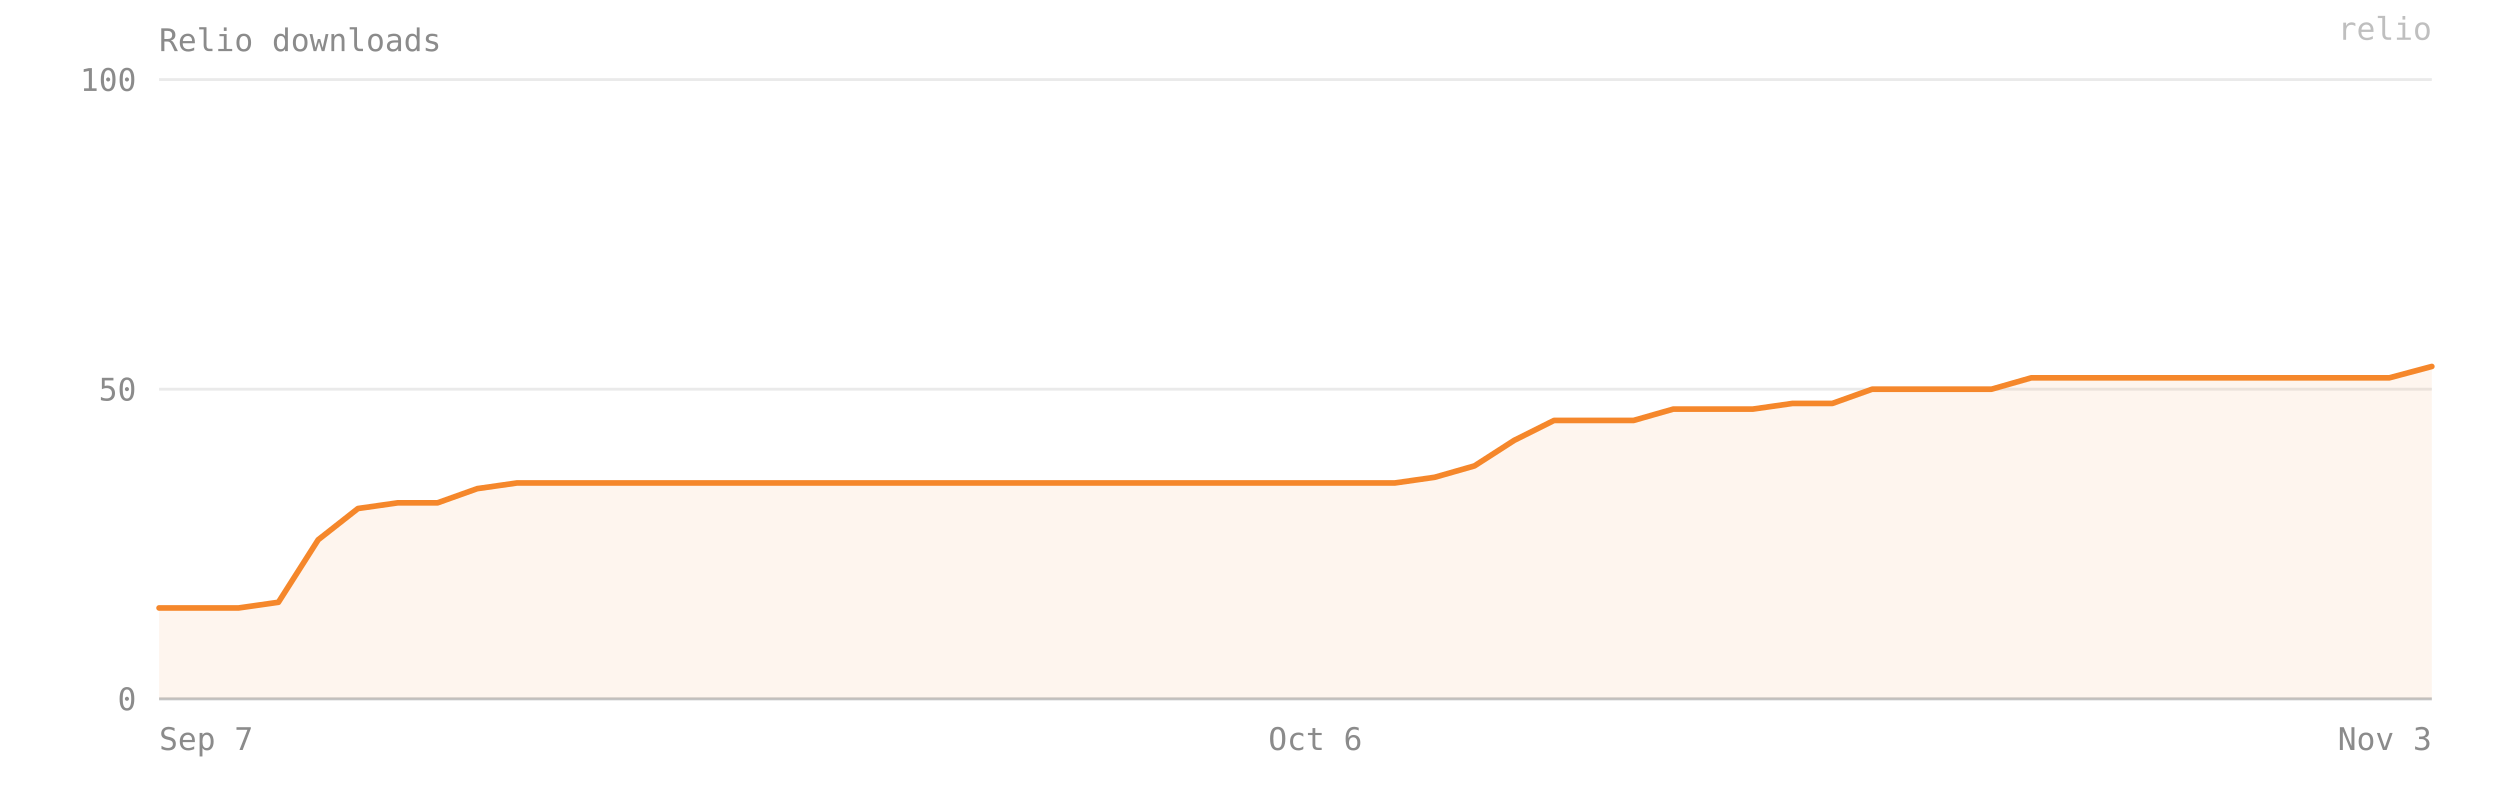
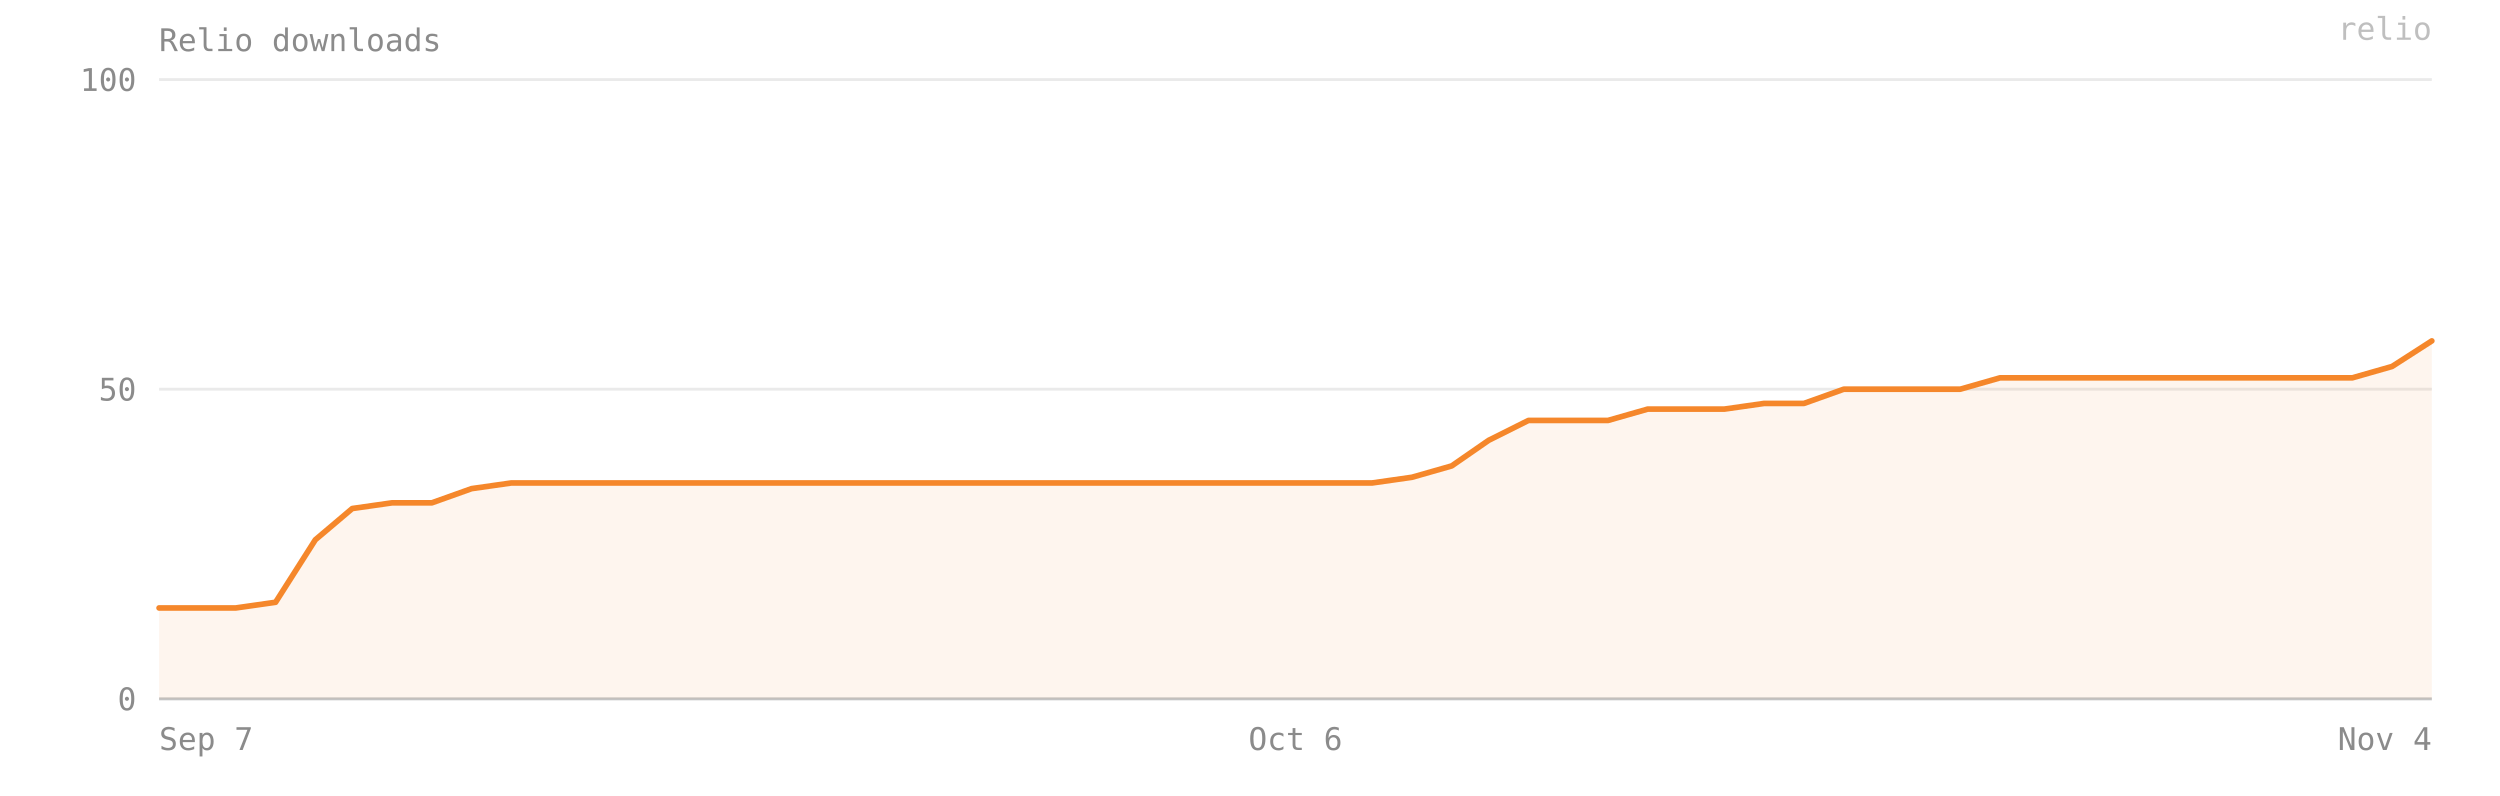
- <svg xmlns="http://www.w3.org/2000/svg" viewBox="0 0 880 280" width="100%" preserveAspectRatio="xMidYMid meet" role="img" aria-label="Relio downloads — 54 on 2026-11-03">
+ <svg xmlns="http://www.w3.org/2000/svg" viewBox="0 0 880 280" width="100%" preserveAspectRatio="xMidYMid meet" role="img" aria-label="Relio downloads — 58 on 2026-11-04">
  <style>text{font-family:ui-monospace, SFMono-Regular, Menlo, Consolas, monospace;font-size:11px;fill:#8b8b8b}</style>
  <text x="56" y="18" font-size="12">Relio downloads</text>
  <line x1="56" y1="246" x2="856" y2="246" stroke="#8b8b8b" stroke-opacity="0.18" />
  <text x="48" y="250" text-anchor="end">0</text>
  <line x1="56" y1="137" x2="856" y2="137" stroke="#8b8b8b" stroke-opacity="0.18" />
  <text x="48" y="141" text-anchor="end">50</text>
  <line x1="56" y1="28" x2="856" y2="28" stroke="#8b8b8b" stroke-opacity="0.18" />
  <text x="48" y="32" text-anchor="end">100</text>
-   <path d="M 56,246 L 56,214 70,214 84,214 98,212 112,190 126,179 140,177 154,177 168,172 182,170 196,170 210,170 224,170 238,170 252,170 266,170 280,170 294,170 308,170 322,170 336,170 350,170 364,170 378,170 392,170 406,170 420,170 434,170 448,170 463,170 477,170 491,170 505,168 519,164 533,155 547,148 561,148 575,148 589,144 603,144 617,144 631,142 645,142 659,137 673,137 687,137 701,137 715,133 729,133 743,133 757,133 771,133 785,133 799,133 813,133 827,133 841,133 856,129 L 856,246 Z" fill="#F5872B" fill-opacity="0.08" />
-   <polyline points="56,214 70,214 84,214 98,212 112,190 126,179 140,177 154,177 168,172 182,170 196,170 210,170 224,170 238,170 252,170 266,170 280,170 294,170 308,170 322,170 336,170 350,170 364,170 378,170 392,170 406,170 420,170 434,170 448,170 463,170 477,170 491,170 505,168 519,164 533,155 547,148 561,148 575,148 589,144 603,144 617,144 631,142 645,142 659,137 673,137 687,137 701,137 715,133 729,133 743,133 757,133 771,133 785,133 799,133 813,133 827,133 841,133 856,129" fill="none" stroke="#F5872B" stroke-width="2" stroke-linejoin="round" stroke-linecap="round" />
+   <path d="M 56,246 L 56,214 69,214 83,214 97,212 111,190 124,179 138,177 152,177 166,172 180,170 193,170 207,170 221,170 235,170 249,170 262,170 276,170 290,170 304,170 318,170 331,170 345,170 359,170 373,170 387,170 400,170 414,170 428,170 442,170 456,170 469,170 483,170 497,168 511,164 524,155 538,148 552,148 566,148 580,144 593,144 607,144 621,142 635,142 649,137 662,137 676,137 690,137 704,133 718,133 731,133 745,133 759,133 773,133 787,133 800,133 814,133 828,133 842,129 856,120 L 856,246 Z" fill="#F5872B" fill-opacity="0.08" />
+   <polyline points="56,214 69,214 83,214 97,212 111,190 124,179 138,177 152,177 166,172 180,170 193,170 207,170 221,170 235,170 249,170 262,170 276,170 290,170 304,170 318,170 331,170 345,170 359,170 373,170 387,170 400,170 414,170 428,170 442,170 456,170 469,170 483,170 497,168 511,164 524,155 538,148 552,148 566,148 580,144 593,144 607,144 621,142 635,142 649,137 662,137 676,137 690,137 704,133 718,133 731,133 745,133 759,133 773,133 787,133 800,133 814,133 828,133 842,129 856,120" fill="none" stroke="#F5872B" stroke-width="2" stroke-linejoin="round" stroke-linecap="round" />
  <line x1="56" y1="246" x2="856" y2="246" stroke="#8b8b8b" stroke-opacity="0.4" />
  <text x="56" y="264" text-anchor="start">Sep 7</text>
-   <text x="463" y="264" text-anchor="middle">Oct 6</text>
-   <text x="856" y="264" text-anchor="end">Nov 3</text>
+   <text x="456" y="264" text-anchor="middle">Oct 6</text>
+   <text x="856" y="264" text-anchor="end">Nov 4</text>
  <text x="856" y="14" text-anchor="end" fill="#F5872B" fill-opacity="0.55" font-size="10">relio</text>
</svg>
